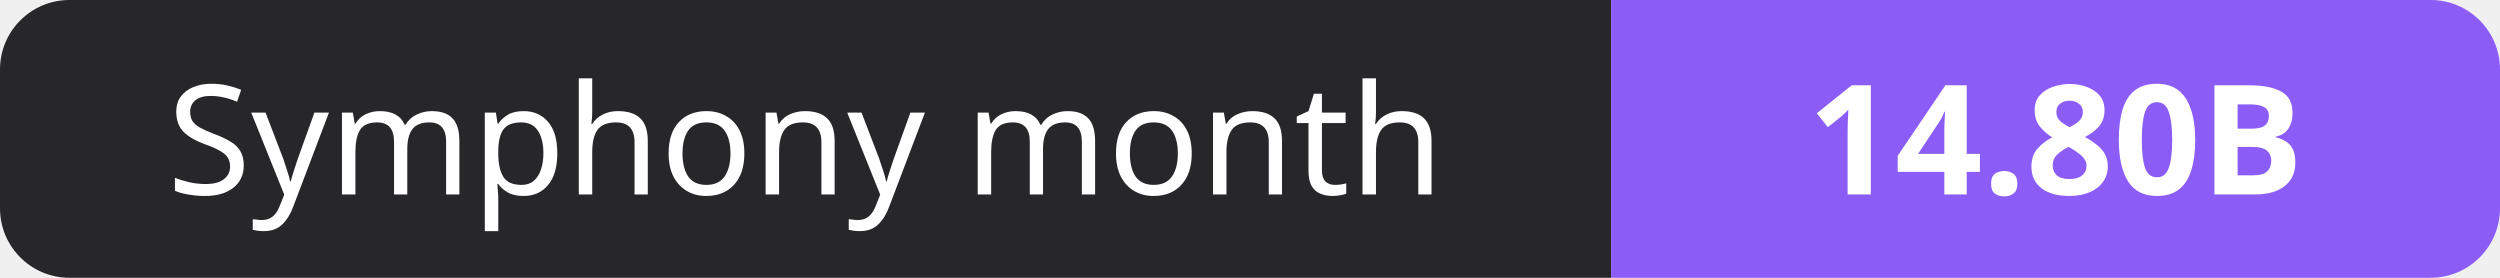
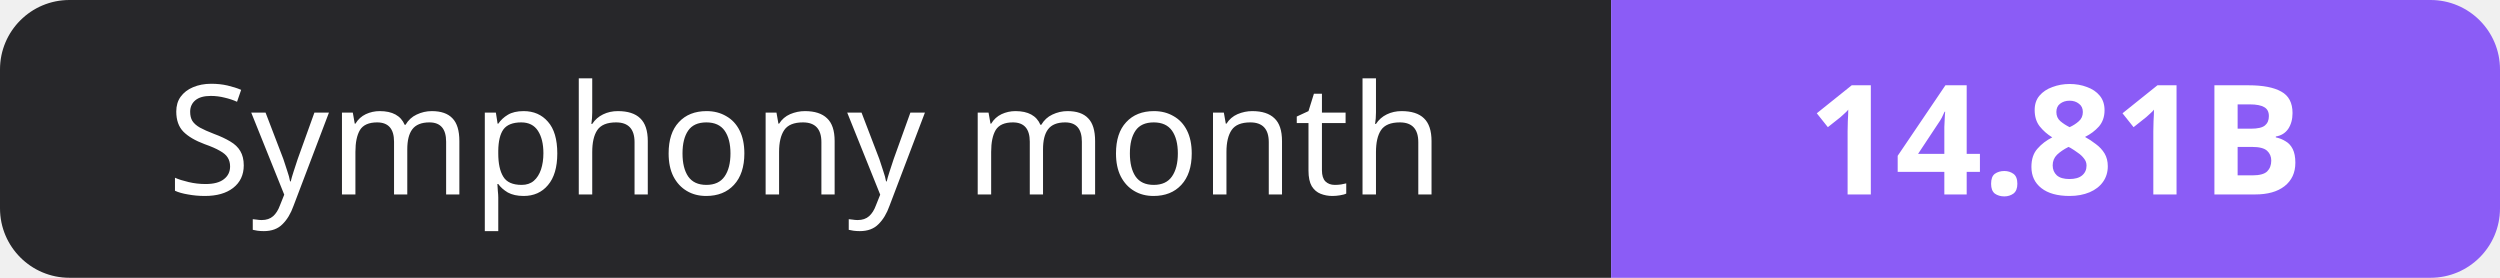
- <svg xmlns="http://www.w3.org/2000/svg" width="180" height="20" role="img" aria-label="Symphony month: 14.80B">
+ <svg xmlns="http://www.w3.org/2000/svg" width="180" height="20" role="img" aria-label="Symphony month: 14.81B">
  <clipPath id="r">
    <rect width="180" height="20" rx="5" fill="#fff" />
  </clipPath>
  <g clip-path="url(#r)">
    <rect width="116" height="20" fill="#27272a" />
    <rect x="116" width="64" height="20" fill="#8b5cf6" />
  </g>
  <g fill="#fff" text-anchor="middle" font-family="Verdana,Geneva,sans-serif" font-size="11">
    <text x="58.0" y="14">Symphony month</text>
-     <text x="148.0" y="14" font-weight="700">14.80B</text>
+     <text x="148.0" y="14" font-weight="700">14.81B</text>
  </g>
</svg>
